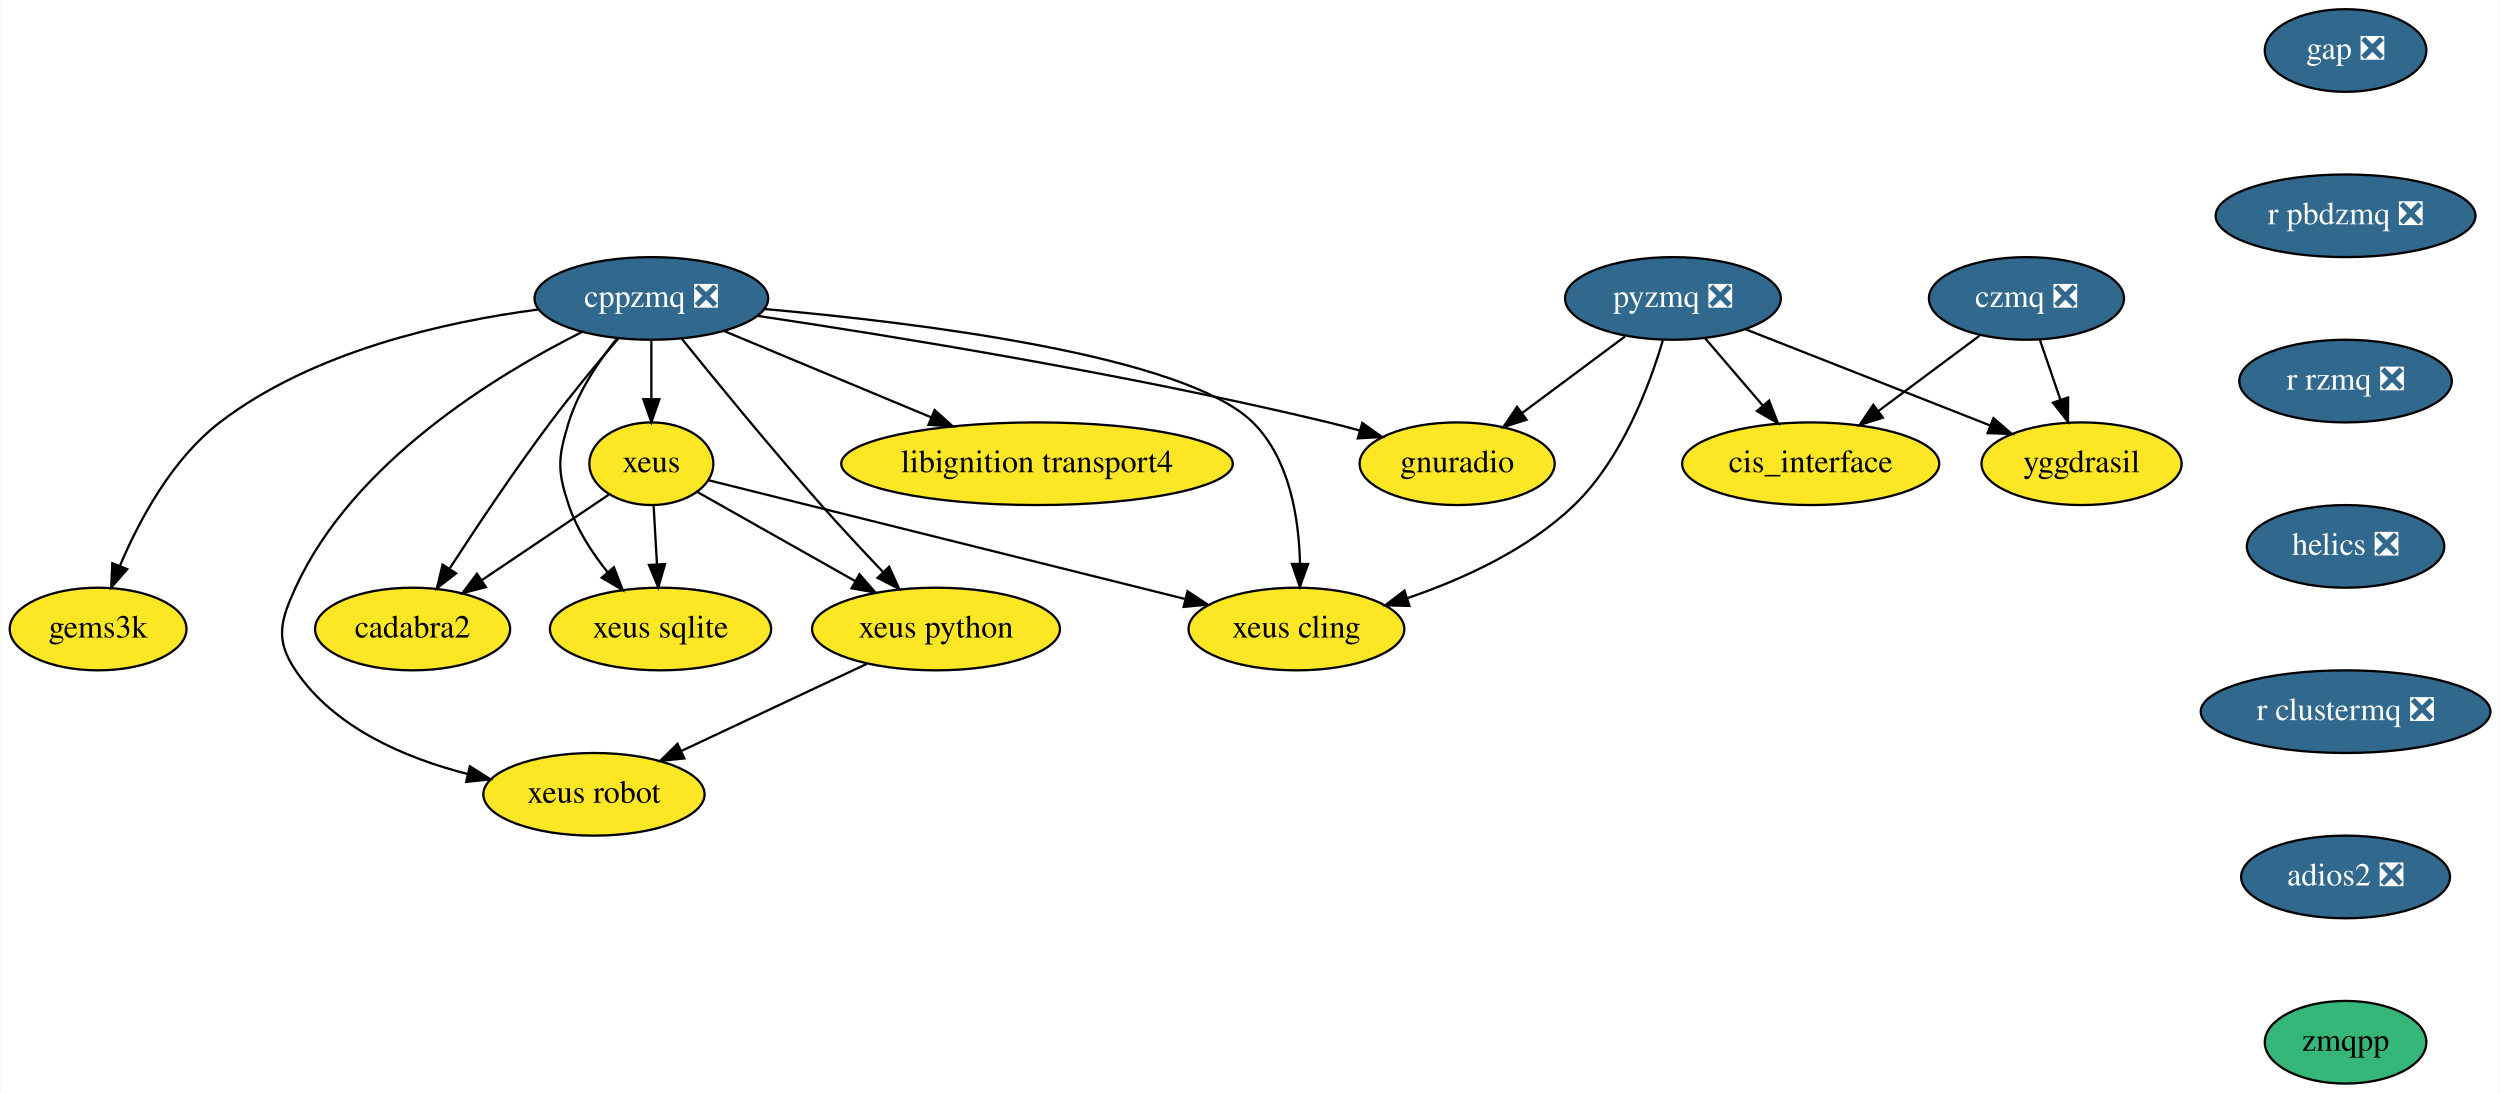
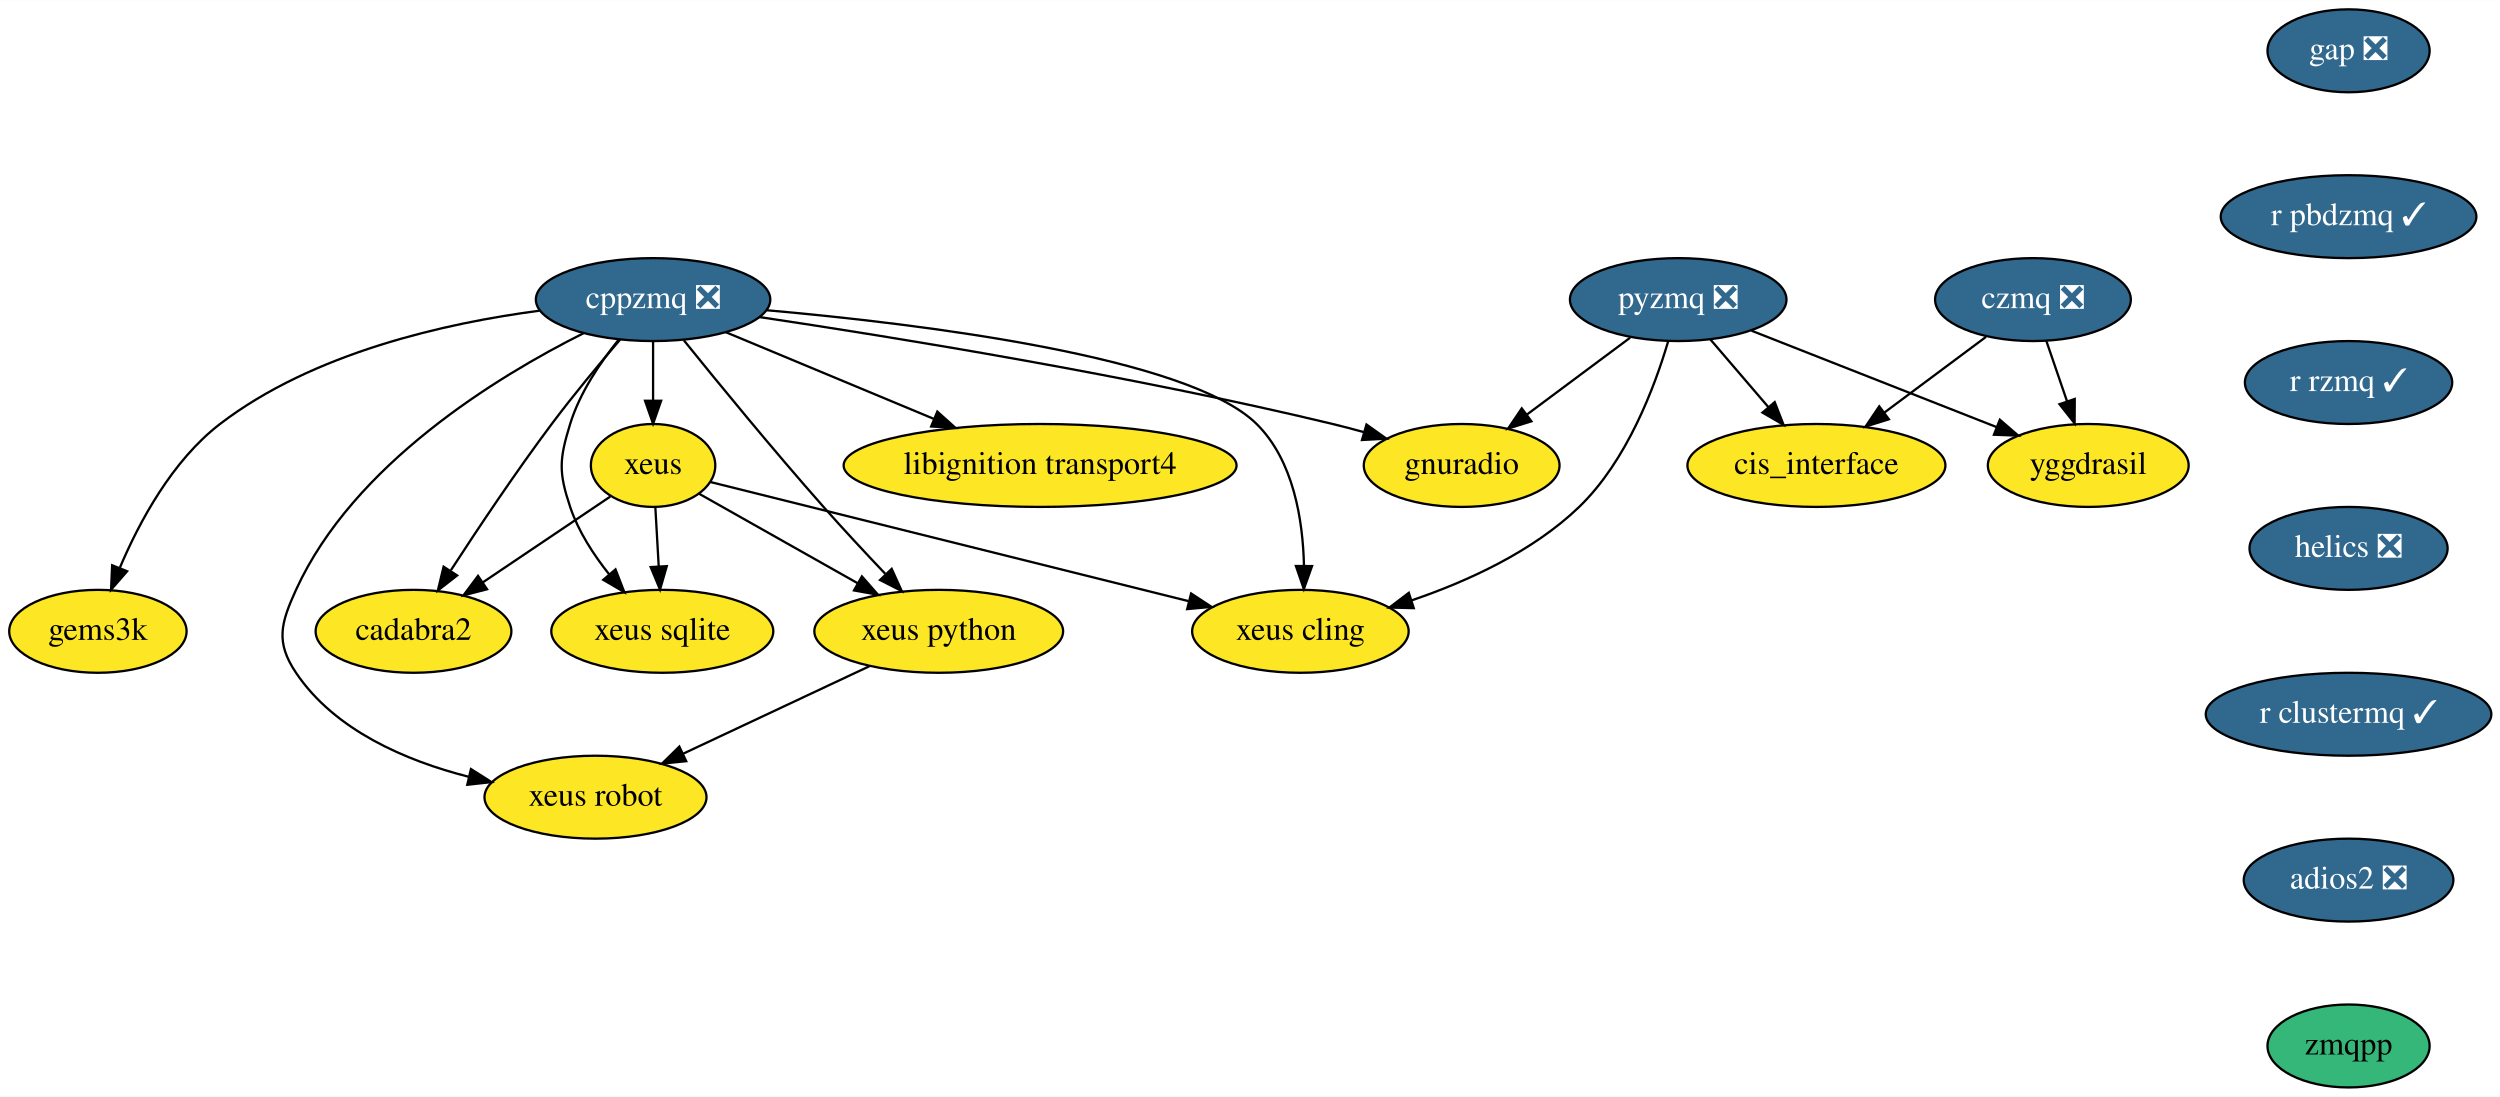
- <svg xmlns="http://www.w3.org/2000/svg" xmlns:xlink="http://www.w3.org/1999/xlink" width="1089pt" height="476pt" viewBox="0.00 0.00 1088.54 476.00">
+ <svg xmlns="http://www.w3.org/2000/svg" xmlns:xlink="http://www.w3.org/1999/xlink" width="1085pt" height="476pt" viewBox="0.00 0.00 1085.24 476.00">
  <g id="graph0" class="graph" transform="scale(1 1) rotate(0) translate(4 472)">
-     <polygon fill="white" stroke="transparent" points="-4,4 -4,-472 1084.54,-472 1084.54,4 -4,4" />
+     <polygon fill="white" stroke="transparent" points="-4,4 -4,-472 1081.24,-472 1081.24,4 -4,4" />
    <g id="node1" class="node">
      <g id="a_node1">
        <a xlink:href="https://github.com/conda-forge/cppzmq-feedstock/pull/30" xlink:title="cppzmq ❎">
          <ellipse fill="#31688e" stroke="black" cx="279.5" cy="-342" rx="50.89" ry="18" />
          <text text-anchor="middle" x="279.5" y="-338.3" font-family="Times,serif" font-size="14.00" fill="white">cppzmq ❎</text>
        </a>
      </g>
    </g>
    <g id="node2" class="node">
      <g id="a_node2">
        <a xlink:href="https://github.com/conda-forge/xeus-feedstock" xlink:title="xeus">
          <ellipse fill="#fde725" stroke="black" cx="279.5" cy="-270" rx="27" ry="18" />
          <text text-anchor="middle" x="279.5" y="-266.3" font-family="Times,serif" font-size="14.00">xeus</text>
        </a>
      </g>
    </g>
    <g id="edge1" class="edge">
      <path fill="none" stroke="black" d="M279.5,-323.7C279.5,-315.98 279.5,-306.71 279.5,-298.11" />
      <polygon fill="black" stroke="black" points="283,-298.1 279.5,-288.1 276,-298.1 283,-298.1" />
    </g>
    <g id="node3" class="node">
      <g id="a_node3">
        <a xlink:href="https://github.com/conda-forge/xeus-python-feedstock" xlink:title="xeus python">
          <ellipse fill="#fde725" stroke="black" cx="403.5" cy="-198" rx="54" ry="18" />
          <text text-anchor="middle" x="403.5" y="-194.3" font-family="Times,serif" font-size="14.00">xeus python</text>
        </a>
      </g>
    </g>
    <g id="edge2" class="edge">
      <path fill="none" stroke="black" d="M292.84,-324.34C307.42,-306.26 331.65,-276.67 353.5,-252 362.06,-242.33 371.75,-231.95 380.3,-222.95" />
      <polygon fill="black" stroke="black" points="383.08,-225.11 387.46,-215.46 378.02,-220.27 383.08,-225.11" />
    </g>
    <g id="node4" class="node">
      <g id="a_node4">
        <a xlink:href="https://github.com/conda-forge/xeus-cling-feedstock" xlink:title="xeus cling">
          <ellipse fill="#fde725" stroke="black" cx="560.5" cy="-198" rx="47" ry="18" />
          <text text-anchor="middle" x="560.5" y="-194.3" font-family="Times,serif" font-size="14.00">xeus cling</text>
        </a>
      </g>
    </g>
    <g id="edge3" class="edge">
      <path fill="none" stroke="black" d="M328.62,-337.4C395.97,-331.44 512.01,-317.17 541.5,-288 557.52,-272.16 561.58,-246.35 562.05,-226.59" />
      <polygon fill="black" stroke="black" points="565.55,-226.32 561.99,-216.34 558.55,-226.36 565.55,-226.32" />
    </g>
    <g id="node5" class="node">
      <g id="a_node5">
        <a xlink:href="https://github.com/conda-forge/libignition-transport4-feedstock" xlink:title="libignition transport4">
          <ellipse fill="#fde725" stroke="black" cx="447.5" cy="-270" rx="85.29" ry="18" />
          <text text-anchor="middle" x="447.5" y="-266.3" font-family="Times,serif" font-size="14.00">libignition transport4</text>
        </a>
      </g>
    </g>
    <g id="edge4" class="edge">
      <path fill="none" stroke="black" d="M311.1,-327.83C336.55,-317.23 372.68,-302.18 401.36,-290.22" />
      <polygon fill="black" stroke="black" points="402.89,-293.38 410.78,-286.3 400.2,-286.92 402.89,-293.38" />
    </g>
    <g id="node6" class="node">
      <g id="a_node6">
        <a xlink:href="https://github.com/conda-forge/gnuradio-feedstock" xlink:title="gnuradio">
          <ellipse fill="#fde725" stroke="black" cx="630.5" cy="-270" rx="42.49" ry="18" />
          <text text-anchor="middle" x="630.5" y="-266.3" font-family="Times,serif" font-size="14.00">gnuradio</text>
        </a>
      </g>
    </g>
    <g id="edge5" class="edge">
      <path fill="none" stroke="black" d="M325.58,-334.43C383.93,-325.72 487.36,-308.98 574.5,-288 578.9,-286.94 583.46,-285.74 587.99,-284.47" />
      <polygon fill="black" stroke="black" points="589.18,-287.77 597.81,-281.63 587.23,-281.05 589.18,-287.77" />
    </g>
    <g id="node7" class="node">
      <g id="a_node7">
        <a xlink:href="https://github.com/conda-forge/cadabra2-feedstock" xlink:title="cadabra2">
          <ellipse fill="#fde725" stroke="black" cx="175.5" cy="-198" rx="42.49" ry="18" />
          <text text-anchor="middle" x="175.5" y="-194.3" font-family="Times,serif" font-size="14.00">cadabra2</text>
        </a>
      </g>
    </g>
    <g id="edge6" class="edge">
      <path fill="none" stroke="black" d="M265.19,-324.63C256.37,-314.33 244.97,-300.63 235.5,-288 219.9,-267.17 203.46,-242.58 191.74,-224.53" />
      <polygon fill="black" stroke="black" points="194.44,-222.25 186.08,-215.75 188.56,-226.05 194.44,-222.25" />
    </g>
    <g id="node8" class="node">
      <g id="a_node8">
        <a xlink:href="https://github.com/conda-forge/xeus-sqlite-feedstock" xlink:title="xeus sqlite">
          <ellipse fill="#fde725" stroke="black" cx="283.5" cy="-198" rx="48.19" ry="18" />
          <text text-anchor="middle" x="283.5" y="-194.3" font-family="Times,serif" font-size="14.00">xeus sqlite</text>
        </a>
      </g>
    </g>
    <g id="edge7" class="edge">
      <path fill="none" stroke="black" d="M264.64,-324.71C256.68,-314.86 247.68,-301.61 243.5,-288 238.8,-272.71 238.42,-267.17 243.5,-252 247.05,-241.4 253.66,-231.22 260.49,-222.67" />
      <polygon fill="black" stroke="black" points="263.19,-224.89 267.02,-215.01 257.87,-220.35 263.19,-224.89" />
    </g>
    <g id="node9" class="node">
      <g id="a_node9">
        <a xlink:href="https://github.com/conda-forge/gems3k-feedstock" xlink:title="gems3k">
          <ellipse fill="#fde725" stroke="black" cx="38.5" cy="-198" rx="38.5" ry="18" />
          <text text-anchor="middle" x="38.5" y="-194.3" font-family="Times,serif" font-size="14.00">gems3k</text>
        </a>
      </g>
    </g>
    <g id="edge8" class="edge">
      <path fill="none" stroke="black" d="M230.26,-337.19C189.47,-331.83 131.86,-318.96 91.5,-288 70.75,-272.08 56.47,-245.53 48.01,-225.56" />
      <polygon fill="black" stroke="black" points="51.18,-224.07 44.21,-216.08 44.68,-226.67 51.18,-224.07" />
    </g>
    <g id="node10" class="node">
      <g id="a_node10">
        <a xlink:href="https://github.com/conda-forge/xeus-robot-feedstock" xlink:title="xeus robot">
          <ellipse fill="#fde725" stroke="black" cx="254.5" cy="-126" rx="48.19" ry="18" />
          <text text-anchor="middle" x="254.5" y="-122.3" font-family="Times,serif" font-size="14.00">xeus robot</text>
        </a>
      </g>
    </g>
    <g id="edge9" class="edge">
      <path fill="none" stroke="black" d="M249.34,-327.42C211.74,-308.58 149.4,-270.57 124.5,-216 117.86,-201.44 115.57,-193.28 124.5,-180 141.27,-155.05 172.06,-141.84 199.47,-134.85" />
      <polygon fill="black" stroke="black" points="200.43,-138.21 209.38,-132.54 198.85,-131.4 200.43,-138.21" />
    </g>
    <g id="edge10" class="edge">
      <path fill="none" stroke="black" d="M299.42,-257.75C317.96,-247.29 345.98,-231.47 368.29,-218.88" />
      <polygon fill="black" stroke="black" points="370.15,-221.84 377.14,-213.88 366.71,-215.75 370.15,-221.84" />
    </g>
    <g id="edge11" class="edge">
      <path fill="none" stroke="black" d="M304.44,-262.79C350.91,-251.21 451.5,-226.15 511.85,-211.12" />
      <polygon fill="black" stroke="black" points="513.05,-214.43 521.9,-208.62 511.35,-207.64 513.05,-214.43" />
    </g>
    <g id="edge12" class="edge">
      <path fill="none" stroke="black" d="M260.91,-256.49C245.54,-246.14 223.43,-231.26 205.56,-219.23" />
      <polygon fill="black" stroke="black" points="207.42,-216.27 197.17,-213.59 203.51,-222.07 207.42,-216.27" />
    </g>
    <g id="edge13" class="edge">
      <path fill="none" stroke="black" d="M280.49,-251.7C280.93,-243.98 281.46,-234.71 281.95,-226.11" />
      <polygon fill="black" stroke="black" points="285.45,-226.29 282.52,-216.1 278.46,-225.89 285.45,-226.29" />
    </g>
    <g id="edge14" class="edge">
      <path fill="none" stroke="black" d="M373.35,-182.83C350.05,-171.89 317.65,-156.67 292.56,-144.88" />
      <polygon fill="black" stroke="black" points="293.88,-141.63 283.34,-140.55 290.9,-147.97 293.88,-141.63" />
    </g>
    <g id="node11" class="node">
      <g id="a_node11">
        <a xlink:href="https://github.com/conda-forge/gap-feedstock/pull/43" xlink:title="gap ❎">
-           <ellipse fill="#31688e" stroke="black" cx="1017.5" cy="-450" rx="35.19" ry="18" />
-           <text text-anchor="middle" x="1017.5" y="-446.3" font-family="Times,serif" font-size="14.00" fill="white">gap ❎</text>
+           <ellipse fill="#31688e" stroke="black" cx="1015.5" cy="-450" rx="35.19" ry="18" />
+           <text text-anchor="middle" x="1015.5" y="-446.3" font-family="Times,serif" font-size="14.00" fill="white">gap ❎</text>
        </a>
      </g>
    </g>
    <g id="node12" class="node">
      <g id="a_node12">
-         <a xlink:href="https://github.com/conda-forge/r-pbdzmq-feedstock/pull/15" xlink:title="r pbdzmq ❎">
-           <ellipse fill="#31688e" stroke="black" cx="1017.5" cy="-378" rx="56.59" ry="18" />
-           <text text-anchor="middle" x="1017.5" y="-374.3" font-family="Times,serif" font-size="14.00" fill="white">r pbdzmq ❎</text>
+         <a xlink:href="https://github.com/conda-forge/r-pbdzmq-feedstock/pull/15" xlink:title="r pbdzmq ✓">
+           <ellipse fill="#31688e" stroke="black" cx="1015.5" cy="-378" rx="55.49" ry="18" />
+           <text text-anchor="middle" x="1015.5" y="-374.3" font-family="Times,serif" font-size="14.00" fill="white">r pbdzmq ✓</text>
        </a>
      </g>
    </g>
    <g id="node16" class="node">
      <g id="a_node16">
-         <a xlink:href="https://github.com/conda-forge/r-rzmq-feedstock/pull/12" xlink:title="r rzmq ❎">
-           <ellipse fill="#31688e" stroke="black" cx="1017.5" cy="-306" rx="46.29" ry="18" />
-           <text text-anchor="middle" x="1017.5" y="-302.3" font-family="Times,serif" font-size="14.00" fill="white">r rzmq ❎</text>
+         <a xlink:href="https://github.com/conda-forge/r-rzmq-feedstock/pull/12" xlink:title="r rzmq ✓">
+           <ellipse fill="#31688e" stroke="black" cx="1015.5" cy="-306" rx="45" ry="18" />
+           <text text-anchor="middle" x="1015.5" y="-302.3" font-family="Times,serif" font-size="14.00" fill="white">r rzmq ✓</text>
        </a>
      </g>
    </g>
    <g id="node13" class="node">
      <g id="a_node13">
        <a xlink:href="https://github.com/conda-forge/pyzmq-feedstock/pull/60" xlink:title="pyzmq ❎">
          <ellipse fill="#31688e" stroke="black" cx="724.5" cy="-342" rx="47" ry="18" />
          <text text-anchor="middle" x="724.5" y="-338.3" font-family="Times,serif" font-size="14.00" fill="white">pyzmq ❎</text>
        </a>
      </g>
    </g>
    <g id="edge16" class="edge">
      <path fill="none" stroke="black" d="M720.11,-323.77C714.29,-304.08 702.26,-272 681.5,-252 661.4,-232.63 633.05,-219.7 608.85,-211.46" />
      <polygon fill="black" stroke="black" points="609.71,-208.06 599.12,-208.32 607.56,-214.72 609.71,-208.06" />
    </g>
    <g id="edge17" class="edge">
      <path fill="none" stroke="black" d="M703.64,-325.46C690.44,-315.63 673.2,-302.8 658.77,-292.06" />
      <polygon fill="black" stroke="black" points="660.77,-289.18 650.66,-286.01 656.59,-294.79 660.77,-289.18" />
    </g>
    <g id="node14" class="node">
      <g id="a_node14">
        <a xlink:href="https://github.com/conda-forge/cis_interface-feedstock" xlink:title="cis_interface">
          <ellipse fill="#fde725" stroke="black" cx="784.5" cy="-270" rx="56" ry="18" />
          <text text-anchor="middle" x="784.5" y="-266.3" font-family="Times,serif" font-size="14.00">cis_interface</text>
        </a>
      </g>
    </g>
    <g id="edge18" class="edge">
      <path fill="none" stroke="black" d="M738.42,-324.76C745.88,-316.06 755.23,-305.15 763.56,-295.43" />
      <polygon fill="black" stroke="black" points="766.39,-297.5 770.24,-287.63 761.08,-292.95 766.39,-297.5" />
    </g>
    <g id="node15" class="node">
      <g id="a_node15">
        <a xlink:href="https://github.com/conda-forge/yggdrasil-feedstock" xlink:title="yggdrasil">
          <ellipse fill="#fde725" stroke="black" cx="902.5" cy="-270" rx="43.59" ry="18" />
          <text text-anchor="middle" x="902.5" y="-266.3" font-family="Times,serif" font-size="14.00">yggdrasil</text>
        </a>
      </g>
    </g>
    <g id="edge19" class="edge">
      <path fill="none" stroke="black" d="M756.32,-328.49C786.05,-316.8 830.53,-299.3 862.61,-286.69" />
      <polygon fill="black" stroke="black" points="864.12,-289.86 872.14,-282.94 861.55,-283.34 864.12,-289.86" />
    </g>
    <g id="node17" class="node">
      <g id="a_node17">
        <a xlink:href="https://github.com/conda-forge/helics-feedstock/pull/25" xlink:title="helics ❎">
-           <ellipse fill="#31688e" stroke="black" cx="1017.5" cy="-234" rx="43" ry="18" />
-           <text text-anchor="middle" x="1017.5" y="-230.3" font-family="Times,serif" font-size="14.00" fill="white">helics ❎</text>
+           <ellipse fill="#31688e" stroke="black" cx="1015.5" cy="-234" rx="43" ry="18" />
+           <text text-anchor="middle" x="1015.5" y="-230.3" font-family="Times,serif" font-size="14.00" fill="white">helics ❎</text>
        </a>
      </g>
    </g>
    <g id="node19" class="node">
      <g id="a_node19">
-         <a xlink:href="https://github.com/conda-forge/r-clustermq-feedstock/pull/12" xlink:title="r clustermq ❎">
-           <ellipse fill="#31688e" stroke="black" cx="1017.5" cy="-162" rx="63.09" ry="18" />
-           <text text-anchor="middle" x="1017.5" y="-158.3" font-family="Times,serif" font-size="14.00" fill="white">r clustermq ❎</text>
+         <a xlink:href="https://github.com/conda-forge/r-clustermq-feedstock/pull/12" xlink:title="r clustermq ✓">
+           <ellipse fill="#31688e" stroke="black" cx="1015.5" cy="-162" rx="61.99" ry="18" />
+           <text text-anchor="middle" x="1015.5" y="-158.3" font-family="Times,serif" font-size="14.00" fill="white">r clustermq ✓</text>
        </a>
      </g>
    </g>
    <g id="node18" class="node">
      <g id="a_node18">
        <a xlink:href="https://github.com/conda-forge/czmq-feedstock/pull/13" xlink:title="czmq ❎">
          <ellipse fill="#31688e" stroke="black" cx="878.5" cy="-342" rx="42.49" ry="18" />
          <text text-anchor="middle" x="878.5" y="-338.3" font-family="Times,serif" font-size="14.00" fill="white">czmq ❎</text>
        </a>
      </g>
    </g>
    <g id="edge22" class="edge">
      <path fill="none" stroke="black" d="M858.1,-325.81C845.19,-316.2 828.29,-303.61 813.94,-292.92" />
      <polygon fill="black" stroke="black" points="815.95,-290.05 805.84,-286.89 811.77,-295.67 815.95,-290.05" />
    </g>
    <g id="edge23" class="edge">
      <path fill="none" stroke="black" d="M884.31,-324.05C887.01,-316.18 890.29,-306.62 893.31,-297.79" />
      <polygon fill="black" stroke="black" points="896.64,-298.87 896.58,-288.28 890.02,-296.6 896.64,-298.87" />
    </g>
    <g id="node20" class="node">
      <g id="a_node20">
        <a xlink:href="https://github.com/conda-forge/adios2-feedstock/pull/19" xlink:title="adios2 ❎">
-           <ellipse fill="#31688e" stroke="black" cx="1017.5" cy="-90" rx="45.5" ry="18" />
-           <text text-anchor="middle" x="1017.5" y="-86.3" font-family="Times,serif" font-size="14.00" fill="white">adios2 ❎</text>
+           <ellipse fill="#31688e" stroke="black" cx="1015.5" cy="-90" rx="45.5" ry="18" />
+           <text text-anchor="middle" x="1015.5" y="-86.3" font-family="Times,serif" font-size="14.00" fill="white">adios2 ❎</text>
        </a>
      </g>
    </g>
    <g id="node21" class="node">
      <g id="a_node21">
        <a xlink:href="https://github.com/conda-forge/zmqpp-feedstock" xlink:title="zmqpp">
-           <ellipse fill="#35b779" stroke="black" cx="1017.5" cy="-18" rx="35.19" ry="18" />
-           <text text-anchor="middle" x="1017.5" y="-14.3" font-family="Times,serif" font-size="14.00">zmqpp</text>
+           <ellipse fill="#35b779" stroke="black" cx="1015.5" cy="-18" rx="35.19" ry="18" />
+           <text text-anchor="middle" x="1015.5" y="-14.3" font-family="Times,serif" font-size="14.00">zmqpp</text>
        </a>
      </g>
    </g>
  </g>
</svg>
